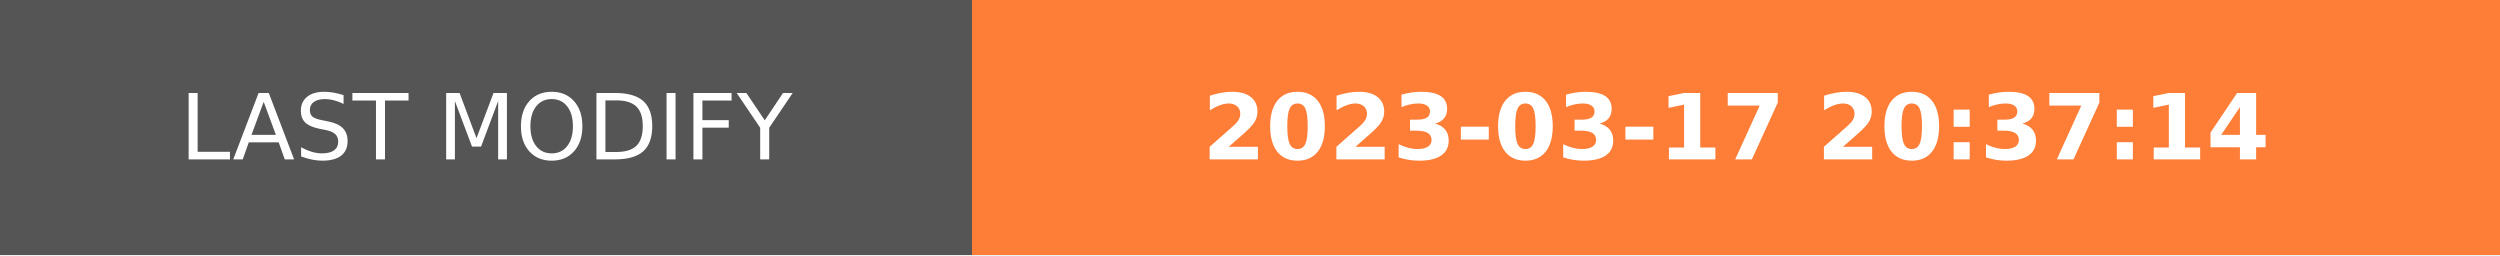
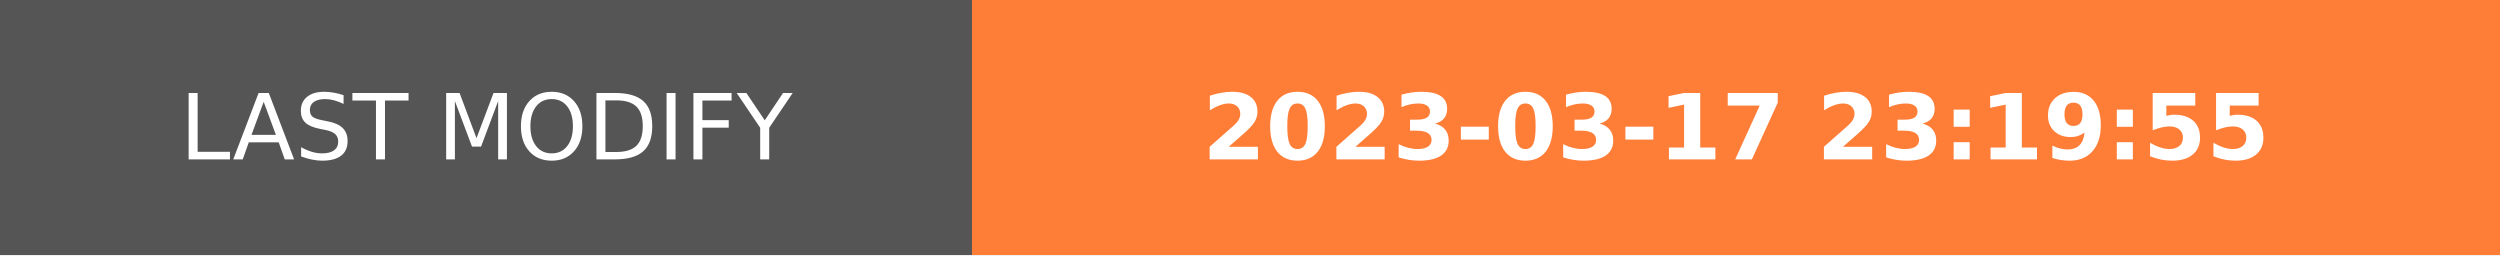
- <svg xmlns="http://www.w3.org/2000/svg" width="274.5" height="28" role="img" aria-label="LAST MODIFY: 2023-03-17 20:37:14">
+ <svg xmlns="http://www.w3.org/2000/svg" width="274.5" height="28" role="img" aria-label="LAST MODIFY: 2023-03-17 23:19:55">
  <g shape-rendering="crispEdges">
    <rect width="106.75" height="28" fill="#555" />
    <rect x="106.75" width="167.75" height="28" fill="#fe7d37" />
  </g>
  <g fill="#fff" text-anchor="middle" font-family="Verdana,Geneva,DejaVu Sans,sans-serif" text-rendering="geometricPrecision" font-size="100">
    <text transform="scale(.1)" x="533.75" y="175" textLength="827.5" fill="#fff">LAST MODIFY</text>
-     <text transform="scale(.1)" x="1906.25" y="175" textLength="1437.5" fill="#fff" font-weight="bold">2023-03-17 20:37:14</text>
+     <text transform="scale(.1)" x="1906.25" y="175" textLength="1437.5" fill="#fff" font-weight="bold">2023-03-17 23:19:55</text>
  </g>
</svg>
